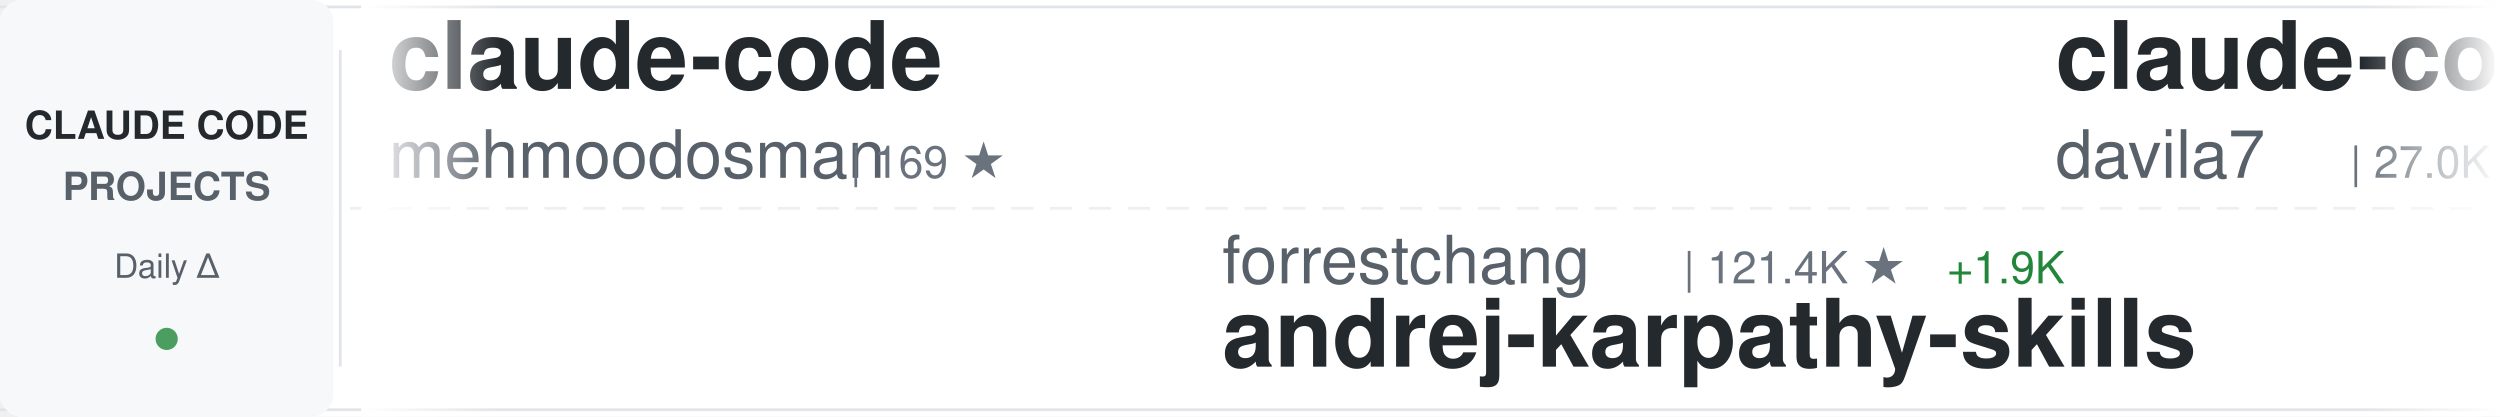
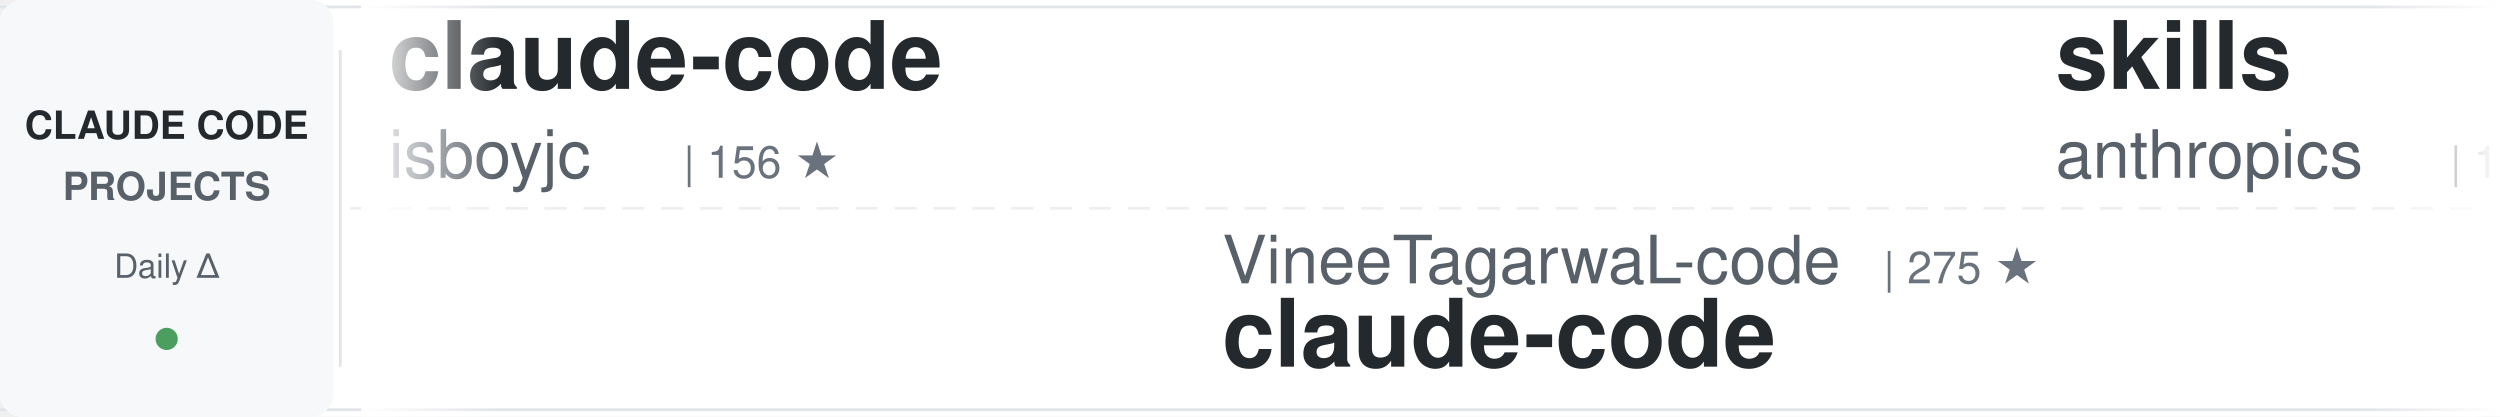
<svg xmlns="http://www.w3.org/2000/svg" width="900" height="150">
  <defs>
    <linearGradient id="awesomeLeftFade" x1="0%" y1="0%" x2="100%" y2="0%">
      <stop offset="0%" style="stop-color:#ffffff;stop-opacity:1" />
      <stop offset="100%" style="stop-color:#ffffff;stop-opacity:0" />
    </linearGradient>
    <linearGradient id="awesomeRightFade" x1="0%" y1="0%" x2="100%" y2="0%">
      <stop offset="0%" style="stop-color:#ffffff;stop-opacity:0" />
      <stop offset="100%" style="stop-color:#ffffff;stop-opacity:1" />
    </linearGradient>
  </defs>
  <rect width="900" height="150" fill="#ffffff" rx="8" />
  <rect x="0" y="2" width="900" height="1" fill="#e1e4e8" />
  <rect x="0" y="147" width="900" height="1" fill="#e1e4e8" />
  <line x1="0" y1="75" x2="900" y2="75" stroke="#e1e4e8" stroke-width="1" stroke-dasharray="8 6" opacity="0.6" />
  <rect x="0" y="0" width="120" height="150" fill="#f6f8fa" rx="8" />
  <text x="60" y="50" font-family="-apple-system, BlinkMacSystemFont, 'Segoe UI', Helvetica, Arial, sans-serif" font-size="14" font-weight="600" fill="#24292e" text-anchor="middle">CLAUDE CODE</text>
  <text x="60" y="72" font-family="-apple-system, BlinkMacSystemFont, 'Segoe UI', Helvetica, Arial, sans-serif" font-size="14" font-weight="600" fill="#586069" text-anchor="middle">PROJECTS</text>
  <text x="60" y="100" font-family="-apple-system, BlinkMacSystemFont, 'Segoe UI', Helvetica, Arial, sans-serif" font-size="12" font-weight="500" fill="#586069" text-anchor="middle">Daily Δ</text>
  <circle cx="60" cy="122" r="4" fill="#22863a" opacity="0.8" />
  <rect x="122" y="18" width="1" height="114" fill="#e1e4e8" />
  <clipPath id="awesomeTickerClip">
    <rect x="130" y="0" width="770" height="150" />
  </clipPath>
  <g clip-path="url(#awesomeTickerClip)">
    <g id="awesomeTickerItems">
      <animateTransform attributeName="transform" attributeType="XML" type="translate" from="0 0" to="-3000 0" dur="54s" repeatCount="indefinite" />
      <g transform="translate(0, 0)">
        <text x="140" y="32" font-family="-apple-system, BlinkMacSystemFont, 'Segoe UI', Helvetica, Arial, sans-serif" font-size="34" font-weight="600" fill="#24292e">claude-code</text>
-         <text x="140" y="64" font-family="-apple-system, BlinkMacSystemFont, 'Segoe UI', Helvetica, Arial, sans-serif" font-size="24" font-weight="400" fill="#586069">mehmoodosman</text>
-         <text x="306" y="64" font-family="-apple-system, BlinkMacSystemFont, 'Segoe UI', Helvetica, Arial, sans-serif" font-size="16" font-weight="500" fill="#6a737d">| 169 ★</text>
+         <text x="140" y="64" font-family="-apple-system, BlinkMacSystemFont, 'Segoe UI', Helvetica, Arial, sans-serif" font-size="24" font-weight="400" fill="#586069">isboyjc</text>
+         <text x="246" y="64" font-family="-apple-system, BlinkMacSystemFont, 'Segoe UI', Helvetica, Arial, sans-serif" font-size="16" font-weight="500" fill="#6a737d">| 156 ★</text>
      </g>
      <g transform="translate(300, 0)">
-         <text x="140" y="102" font-family="-apple-system, BlinkMacSystemFont, 'Segoe UI', Helvetica, Arial, sans-serif" font-size="24" font-weight="400" fill="#586069">forrestchang</text>
-         <text x="306" y="102" font-family="-apple-system, BlinkMacSystemFont, 'Segoe UI', Helvetica, Arial, sans-serif" font-size="16" font-weight="500" fill="#6a737d">| 121.4K ★</text>
-         <text x="401" y="102" font-family="-apple-system, BlinkMacSystemFont, 'Segoe UI', Helvetica, Arial, sans-serif" font-size="16" font-weight="500" fill="#22863a"> +1.9K</text>
-         <text x="140" y="132" font-family="-apple-system, BlinkMacSystemFont, 'Segoe UI', Helvetica, Arial, sans-serif" font-size="34" font-weight="600" fill="#24292e">andrej-karpathy-skills</text>
+         <text x="140" y="102" font-family="-apple-system, BlinkMacSystemFont, 'Segoe UI', Helvetica, Arial, sans-serif" font-size="24" font-weight="400" fill="#586069">VineeTagarwaL-code</text>
+         <text x="378" y="102" font-family="-apple-system, BlinkMacSystemFont, 'Segoe UI', Helvetica, Arial, sans-serif" font-size="16" font-weight="500" fill="#6a737d">| 275 ★</text>
+         <text x="140" y="132" font-family="-apple-system, BlinkMacSystemFont, 'Segoe UI', Helvetica, Arial, sans-serif" font-size="34" font-weight="600" fill="#24292e">claude-code</text>
      </g>
      <g transform="translate(600, 0)">
-         <text x="140" y="32" font-family="-apple-system, BlinkMacSystemFont, 'Segoe UI', Helvetica, Arial, sans-serif" font-size="34" font-weight="600" fill="#24292e">claude-code-templates</text>
-         <text x="140" y="64" font-family="-apple-system, BlinkMacSystemFont, 'Segoe UI', Helvetica, Arial, sans-serif" font-size="24" font-weight="400" fill="#586069">davila7</text>
-         <text x="246" y="64" font-family="-apple-system, BlinkMacSystemFont, 'Segoe UI', Helvetica, Arial, sans-serif" font-size="16" font-weight="500" fill="#6a737d">| 27.0K ★</text>
-         <text x="332" y="64" font-family="-apple-system, BlinkMacSystemFont, 'Segoe UI', Helvetica, Arial, sans-serif" font-size="16" font-weight="500" fill="#22863a"> +54</text>
+         <text x="140" y="32" font-family="-apple-system, BlinkMacSystemFont, 'Segoe UI', Helvetica, Arial, sans-serif" font-size="34" font-weight="600" fill="#24292e">skills</text>
+         <text x="140" y="64" font-family="-apple-system, BlinkMacSystemFont, 'Segoe UI', Helvetica, Arial, sans-serif" font-size="24" font-weight="400" fill="#586069">anthropics</text>
+         <text x="282" y="64" font-family="-apple-system, BlinkMacSystemFont, 'Segoe UI', Helvetica, Arial, sans-serif" font-size="16" font-weight="500" fill="#6a737d">| 130.9K ★</text>
+         <text x="377" y="64" font-family="-apple-system, BlinkMacSystemFont, 'Segoe UI', Helvetica, Arial, sans-serif" font-size="16" font-weight="500" fill="#22863a"> +674</text>
      </g>
      <g transform="translate(900, 0)">
-         <text x="140" y="102" font-family="-apple-system, BlinkMacSystemFont, 'Segoe UI', Helvetica, Arial, sans-serif" font-size="24" font-weight="400" fill="#586069">Pimzino</text>
-         <text x="246" y="102" font-family="-apple-system, BlinkMacSystemFont, 'Segoe UI', Helvetica, Arial, sans-serif" font-size="16" font-weight="500" fill="#6a737d">| 3.7K ★</text>
-         <text x="323" y="102" font-family="-apple-system, BlinkMacSystemFont, 'Segoe UI', Helvetica, Arial, sans-serif" font-size="16" font-weight="500" fill="#22863a"> +1</text>
-         <text x="140" y="132" font-family="-apple-system, BlinkMacSystemFont, 'Segoe UI', Helvetica, Arial, sans-serif" font-size="34" font-weight="600" fill="#24292e">claude-code-spec-workflo...</text>
+         <text x="140" y="102" font-family="-apple-system, BlinkMacSystemFont, 'Segoe UI', Helvetica, Arial, sans-serif" font-size="24" font-weight="400" fill="#586069">chiragjoshi12</text>
+         <text x="318" y="102" font-family="-apple-system, BlinkMacSystemFont, 'Segoe UI', Helvetica, Arial, sans-serif" font-size="16" font-weight="500" fill="#6a737d">| 197 ★</text>
+         <text x="386" y="102" font-family="-apple-system, BlinkMacSystemFont, 'Segoe UI', Helvetica, Arial, sans-serif" font-size="16" font-weight="500" fill="#22863a"> +1</text>
+         <text x="140" y="132" font-family="-apple-system, BlinkMacSystemFont, 'Segoe UI', Helvetica, Arial, sans-serif" font-size="34" font-weight="600" fill="#24292e">claude-code</text>
      </g>
      <g transform="translate(1200, 0)">
-         <text x="140" y="32" font-family="-apple-system, BlinkMacSystemFont, 'Segoe UI', Helvetica, Arial, sans-serif" font-size="34" font-weight="600" fill="#24292e">antigravity-awesome-skil...</text>
-         <text x="140" y="64" font-family="-apple-system, BlinkMacSystemFont, 'Segoe UI', Helvetica, Arial, sans-serif" font-size="24" font-weight="400" fill="#586069">sickn33</text>
-         <text x="246" y="64" font-family="-apple-system, BlinkMacSystemFont, 'Segoe UI', Helvetica, Arial, sans-serif" font-size="16" font-weight="500" fill="#6a737d">| 36.9K ★</text>
-         <text x="332" y="64" font-family="-apple-system, BlinkMacSystemFont, 'Segoe UI', Helvetica, Arial, sans-serif" font-size="16" font-weight="500" fill="#22863a"> +126</text>
+         <text x="140" y="32" font-family="-apple-system, BlinkMacSystemFont, 'Segoe UI', Helvetica, Arial, sans-serif" font-size="34" font-weight="600" fill="#24292e">claude-code-from-scratch</text>
+         <text x="140" y="64" font-family="-apple-system, BlinkMacSystemFont, 'Segoe UI', Helvetica, Arial, sans-serif" font-size="24" font-weight="400" fill="#586069">Windy3f3f3f3f</text>
+         <text x="318" y="64" font-family="-apple-system, BlinkMacSystemFont, 'Segoe UI', Helvetica, Arial, sans-serif" font-size="16" font-weight="500" fill="#6a737d">| 1.1K ★</text>
+         <text x="395" y="64" font-family="-apple-system, BlinkMacSystemFont, 'Segoe UI', Helvetica, Arial, sans-serif" font-size="16" font-weight="500" fill="#22863a"> +16</text>
      </g>
      <g transform="translate(1500, 0)">
-         <text x="140" y="102" font-family="-apple-system, BlinkMacSystemFont, 'Segoe UI', Helvetica, Arial, sans-serif" font-size="24" font-weight="400" fill="#586069">chauncygu</text>
-         <text x="270" y="102" font-family="-apple-system, BlinkMacSystemFont, 'Segoe UI', Helvetica, Arial, sans-serif" font-size="16" font-weight="500" fill="#6a737d">| 2.4K ★</text>
-         <text x="347" y="102" font-family="-apple-system, BlinkMacSystemFont, 'Segoe UI', Helvetica, Arial, sans-serif" font-size="16" font-weight="500" fill="#22863a"> +9</text>
-         <text x="140" y="132" font-family="-apple-system, BlinkMacSystemFont, 'Segoe UI', Helvetica, Arial, sans-serif" font-size="34" font-weight="600" fill="#24292e">collection-claude-code-s...</text>
+         <text x="140" y="102" font-family="-apple-system, BlinkMacSystemFont, 'Segoe UI', Helvetica, Arial, sans-serif" font-size="24" font-weight="400" fill="#586069">alex000kim</text>
+         <text x="282" y="102" font-family="-apple-system, BlinkMacSystemFont, 'Segoe UI', Helvetica, Arial, sans-serif" font-size="16" font-weight="500" fill="#6a737d">| 225 ★</text>
+         <text x="140" y="132" font-family="-apple-system, BlinkMacSystemFont, 'Segoe UI', Helvetica, Arial, sans-serif" font-size="34" font-weight="600" fill="#24292e">claude-code</text>
      </g>
      <g transform="translate(1800, 0)">
-         <text x="140" y="32" font-family="-apple-system, BlinkMacSystemFont, 'Segoe UI', Helvetica, Arial, sans-serif" font-size="34" font-weight="600" fill="#24292e">claude-code-source-code</text>
-         <text x="140" y="64" font-family="-apple-system, BlinkMacSystemFont, 'Segoe UI', Helvetica, Arial, sans-serif" font-size="24" font-weight="400" fill="#586069">777genius</text>
-         <text x="270" y="64" font-family="-apple-system, BlinkMacSystemFont, 'Segoe UI', Helvetica, Arial, sans-serif" font-size="16" font-weight="500" fill="#6a737d">| 908 ★</text>
+         <text x="140" y="32" font-family="-apple-system, BlinkMacSystemFont, 'Segoe UI', Helvetica, Arial, sans-serif" font-size="34" font-weight="600" fill="#24292e">claude-code-guide</text>
+         <text x="140" y="64" font-family="-apple-system, BlinkMacSystemFont, 'Segoe UI', Helvetica, Arial, sans-serif" font-size="24" font-weight="400" fill="#586069">Cranot</text>
+         <text x="234" y="64" font-family="-apple-system, BlinkMacSystemFont, 'Segoe UI', Helvetica, Arial, sans-serif" font-size="16" font-weight="500" fill="#6a737d">| 2.7K ★</text>
+         <text x="311" y="64" font-family="-apple-system, BlinkMacSystemFont, 'Segoe UI', Helvetica, Arial, sans-serif" font-size="16" font-weight="500" fill="#22863a"> +2</text>
      </g>
      <g transform="translate(2100, 0)">
-         <text x="140" y="102" font-family="-apple-system, BlinkMacSystemFont, 'Segoe UI', Helvetica, Arial, sans-serif" font-size="24" font-weight="400" fill="#586069">LING71671</text>
-         <text x="270" y="102" font-family="-apple-system, BlinkMacSystemFont, 'Segoe UI', Helvetica, Arial, sans-serif" font-size="16" font-weight="500" fill="#6a737d">| 813 ★</text>
-         <text x="140" y="132" font-family="-apple-system, BlinkMacSystemFont, 'Segoe UI', Helvetica, Arial, sans-serif" font-size="34" font-weight="600" fill="#24292e">Open-ClaudeCode</text>
+         <text x="140" y="102" font-family="-apple-system, BlinkMacSystemFont, 'Segoe UI', Helvetica, Arial, sans-serif" font-size="24" font-weight="400" fill="#586069">eyaltoledano</text>
+         <text x="306" y="102" font-family="-apple-system, BlinkMacSystemFont, 'Segoe UI', Helvetica, Arial, sans-serif" font-size="16" font-weight="500" fill="#6a737d">| 27.1K ★</text>
+         <text x="392" y="102" font-family="-apple-system, BlinkMacSystemFont, 'Segoe UI', Helvetica, Arial, sans-serif" font-size="16" font-weight="500" fill="#22863a"> +21</text>
+         <text x="140" y="132" font-family="-apple-system, BlinkMacSystemFont, 'Segoe UI', Helvetica, Arial, sans-serif" font-size="34" font-weight="600" fill="#24292e">claude-task-master</text>
      </g>
      <g transform="translate(2400, 0)">
-         <text x="140" y="32" font-family="-apple-system, BlinkMacSystemFont, 'Segoe UI', Helvetica, Arial, sans-serif" font-size="34" font-weight="600" fill="#24292e">claude-code-hooks-master...</text>
-         <text x="140" y="64" font-family="-apple-system, BlinkMacSystemFont, 'Segoe UI', Helvetica, Arial, sans-serif" font-size="24" font-weight="400" fill="#586069">disler</text>
-         <text x="234" y="64" font-family="-apple-system, BlinkMacSystemFont, 'Segoe UI', Helvetica, Arial, sans-serif" font-size="16" font-weight="500" fill="#6a737d">| 3.6K ★</text>
-         <text x="311" y="64" font-family="-apple-system, BlinkMacSystemFont, 'Segoe UI', Helvetica, Arial, sans-serif" font-size="16" font-weight="500" fill="#22863a"> +3</text>
+         <text x="140" y="32" font-family="-apple-system, BlinkMacSystemFont, 'Segoe UI', Helvetica, Arial, sans-serif" font-size="34" font-weight="600" fill="#24292e">claude-coder</text>
+         <text x="140" y="64" font-family="-apple-system, BlinkMacSystemFont, 'Segoe UI', Helvetica, Arial, sans-serif" font-size="24" font-weight="400" fill="#586069">kodu-ai</text>
+         <text x="246" y="64" font-family="-apple-system, BlinkMacSystemFont, 'Segoe UI', Helvetica, Arial, sans-serif" font-size="16" font-weight="500" fill="#6a737d">| 5.3K ★</text>
+         <text x="323" y="64" font-family="-apple-system, BlinkMacSystemFont, 'Segoe UI', Helvetica, Arial, sans-serif" font-size="16" font-weight="500" fill="#22863a"> +2</text>
      </g>
      <g transform="translate(2700, 0)">
-         <text x="140" y="102" font-family="-apple-system, BlinkMacSystemFont, 'Segoe UI', Helvetica, Arial, sans-serif" font-size="24" font-weight="400" fill="#586069">AICoderTudou</text>
-         <text x="306" y="102" font-family="-apple-system, BlinkMacSystemFont, 'Segoe UI', Helvetica, Arial, sans-serif" font-size="16" font-weight="500" fill="#6a737d">| 497 ★</text>
-         <text x="140" y="132" font-family="-apple-system, BlinkMacSystemFont, 'Segoe UI', Helvetica, Arial, sans-serif" font-size="34" font-weight="600" fill="#24292e">claude-code-tudou</text>
+         <text x="140" y="102" font-family="-apple-system, BlinkMacSystemFont, 'Segoe UI', Helvetica, Arial, sans-serif" font-size="24" font-weight="400" fill="#586069">anthropics</text>
+         <text x="282" y="102" font-family="-apple-system, BlinkMacSystemFont, 'Segoe UI', Helvetica, Arial, sans-serif" font-size="16" font-weight="500" fill="#6a737d">| 4.6K ★</text>
+         <text x="359" y="102" font-family="-apple-system, BlinkMacSystemFont, 'Segoe UI', Helvetica, Arial, sans-serif" font-size="16" font-weight="500" fill="#22863a"> +13</text>
+         <text x="140" y="132" font-family="-apple-system, BlinkMacSystemFont, 'Segoe UI', Helvetica, Arial, sans-serif" font-size="34" font-weight="600" fill="#24292e">claude-code-security-rev...</text>
      </g>
      <g transform="translate(3000, 0)">
        <text x="140" y="32" font-family="-apple-system, BlinkMacSystemFont, 'Segoe UI', Helvetica, Arial, sans-serif" font-size="34" font-weight="600" fill="#24292e">claude-code</text>
-         <text x="140" y="64" font-family="-apple-system, BlinkMacSystemFont, 'Segoe UI', Helvetica, Arial, sans-serif" font-size="24" font-weight="400" fill="#586069">mehmoodosman</text>
-         <text x="306" y="64" font-family="-apple-system, BlinkMacSystemFont, 'Segoe UI', Helvetica, Arial, sans-serif" font-size="16" font-weight="500" fill="#6a737d">| 169 ★</text>
+         <text x="140" y="64" font-family="-apple-system, BlinkMacSystemFont, 'Segoe UI', Helvetica, Arial, sans-serif" font-size="24" font-weight="400" fill="#586069">isboyjc</text>
+         <text x="246" y="64" font-family="-apple-system, BlinkMacSystemFont, 'Segoe UI', Helvetica, Arial, sans-serif" font-size="16" font-weight="500" fill="#6a737d">| 156 ★</text>
      </g>
      <g transform="translate(3300, 0)">
-         <text x="140" y="102" font-family="-apple-system, BlinkMacSystemFont, 'Segoe UI', Helvetica, Arial, sans-serif" font-size="24" font-weight="400" fill="#586069">forrestchang</text>
-         <text x="306" y="102" font-family="-apple-system, BlinkMacSystemFont, 'Segoe UI', Helvetica, Arial, sans-serif" font-size="16" font-weight="500" fill="#6a737d">| 121.4K ★</text>
-         <text x="401" y="102" font-family="-apple-system, BlinkMacSystemFont, 'Segoe UI', Helvetica, Arial, sans-serif" font-size="16" font-weight="500" fill="#22863a"> +1.9K</text>
-         <text x="140" y="132" font-family="-apple-system, BlinkMacSystemFont, 'Segoe UI', Helvetica, Arial, sans-serif" font-size="34" font-weight="600" fill="#24292e">andrej-karpathy-skills</text>
+         <text x="140" y="102" font-family="-apple-system, BlinkMacSystemFont, 'Segoe UI', Helvetica, Arial, sans-serif" font-size="24" font-weight="400" fill="#586069">VineeTagarwaL-code</text>
+         <text x="378" y="102" font-family="-apple-system, BlinkMacSystemFont, 'Segoe UI', Helvetica, Arial, sans-serif" font-size="16" font-weight="500" fill="#6a737d">| 275 ★</text>
+         <text x="140" y="132" font-family="-apple-system, BlinkMacSystemFont, 'Segoe UI', Helvetica, Arial, sans-serif" font-size="34" font-weight="600" fill="#24292e">claude-code</text>
      </g>
      <g transform="translate(3600, 0)">
-         <text x="140" y="32" font-family="-apple-system, BlinkMacSystemFont, 'Segoe UI', Helvetica, Arial, sans-serif" font-size="34" font-weight="600" fill="#24292e">claude-code-templates</text>
-         <text x="140" y="64" font-family="-apple-system, BlinkMacSystemFont, 'Segoe UI', Helvetica, Arial, sans-serif" font-size="24" font-weight="400" fill="#586069">davila7</text>
-         <text x="246" y="64" font-family="-apple-system, BlinkMacSystemFont, 'Segoe UI', Helvetica, Arial, sans-serif" font-size="16" font-weight="500" fill="#6a737d">| 27.0K ★</text>
-         <text x="332" y="64" font-family="-apple-system, BlinkMacSystemFont, 'Segoe UI', Helvetica, Arial, sans-serif" font-size="16" font-weight="500" fill="#22863a"> +54</text>
+         <text x="140" y="32" font-family="-apple-system, BlinkMacSystemFont, 'Segoe UI', Helvetica, Arial, sans-serif" font-size="34" font-weight="600" fill="#24292e">skills</text>
+         <text x="140" y="64" font-family="-apple-system, BlinkMacSystemFont, 'Segoe UI', Helvetica, Arial, sans-serif" font-size="24" font-weight="400" fill="#586069">anthropics</text>
+         <text x="282" y="64" font-family="-apple-system, BlinkMacSystemFont, 'Segoe UI', Helvetica, Arial, sans-serif" font-size="16" font-weight="500" fill="#6a737d">| 130.9K ★</text>
+         <text x="377" y="64" font-family="-apple-system, BlinkMacSystemFont, 'Segoe UI', Helvetica, Arial, sans-serif" font-size="16" font-weight="500" fill="#22863a"> +674</text>
      </g>
      <g transform="translate(3900, 0)">
-         <text x="140" y="102" font-family="-apple-system, BlinkMacSystemFont, 'Segoe UI', Helvetica, Arial, sans-serif" font-size="24" font-weight="400" fill="#586069">Pimzino</text>
-         <text x="246" y="102" font-family="-apple-system, BlinkMacSystemFont, 'Segoe UI', Helvetica, Arial, sans-serif" font-size="16" font-weight="500" fill="#6a737d">| 3.7K ★</text>
-         <text x="323" y="102" font-family="-apple-system, BlinkMacSystemFont, 'Segoe UI', Helvetica, Arial, sans-serif" font-size="16" font-weight="500" fill="#22863a"> +1</text>
-         <text x="140" y="132" font-family="-apple-system, BlinkMacSystemFont, 'Segoe UI', Helvetica, Arial, sans-serif" font-size="34" font-weight="600" fill="#24292e">claude-code-spec-workflo...</text>
+         <text x="140" y="102" font-family="-apple-system, BlinkMacSystemFont, 'Segoe UI', Helvetica, Arial, sans-serif" font-size="24" font-weight="400" fill="#586069">chiragjoshi12</text>
+         <text x="318" y="102" font-family="-apple-system, BlinkMacSystemFont, 'Segoe UI', Helvetica, Arial, sans-serif" font-size="16" font-weight="500" fill="#6a737d">| 197 ★</text>
+         <text x="386" y="102" font-family="-apple-system, BlinkMacSystemFont, 'Segoe UI', Helvetica, Arial, sans-serif" font-size="16" font-weight="500" fill="#22863a"> +1</text>
+         <text x="140" y="132" font-family="-apple-system, BlinkMacSystemFont, 'Segoe UI', Helvetica, Arial, sans-serif" font-size="34" font-weight="600" fill="#24292e">claude-code</text>
      </g>
    </g>
  </g>
  <rect x="130" y="0" width="50" height="150" fill="url(#awesomeLeftFade)" />
  <rect x="850" y="0" width="50" height="150" fill="url(#awesomeRightFade)" />
</svg>
